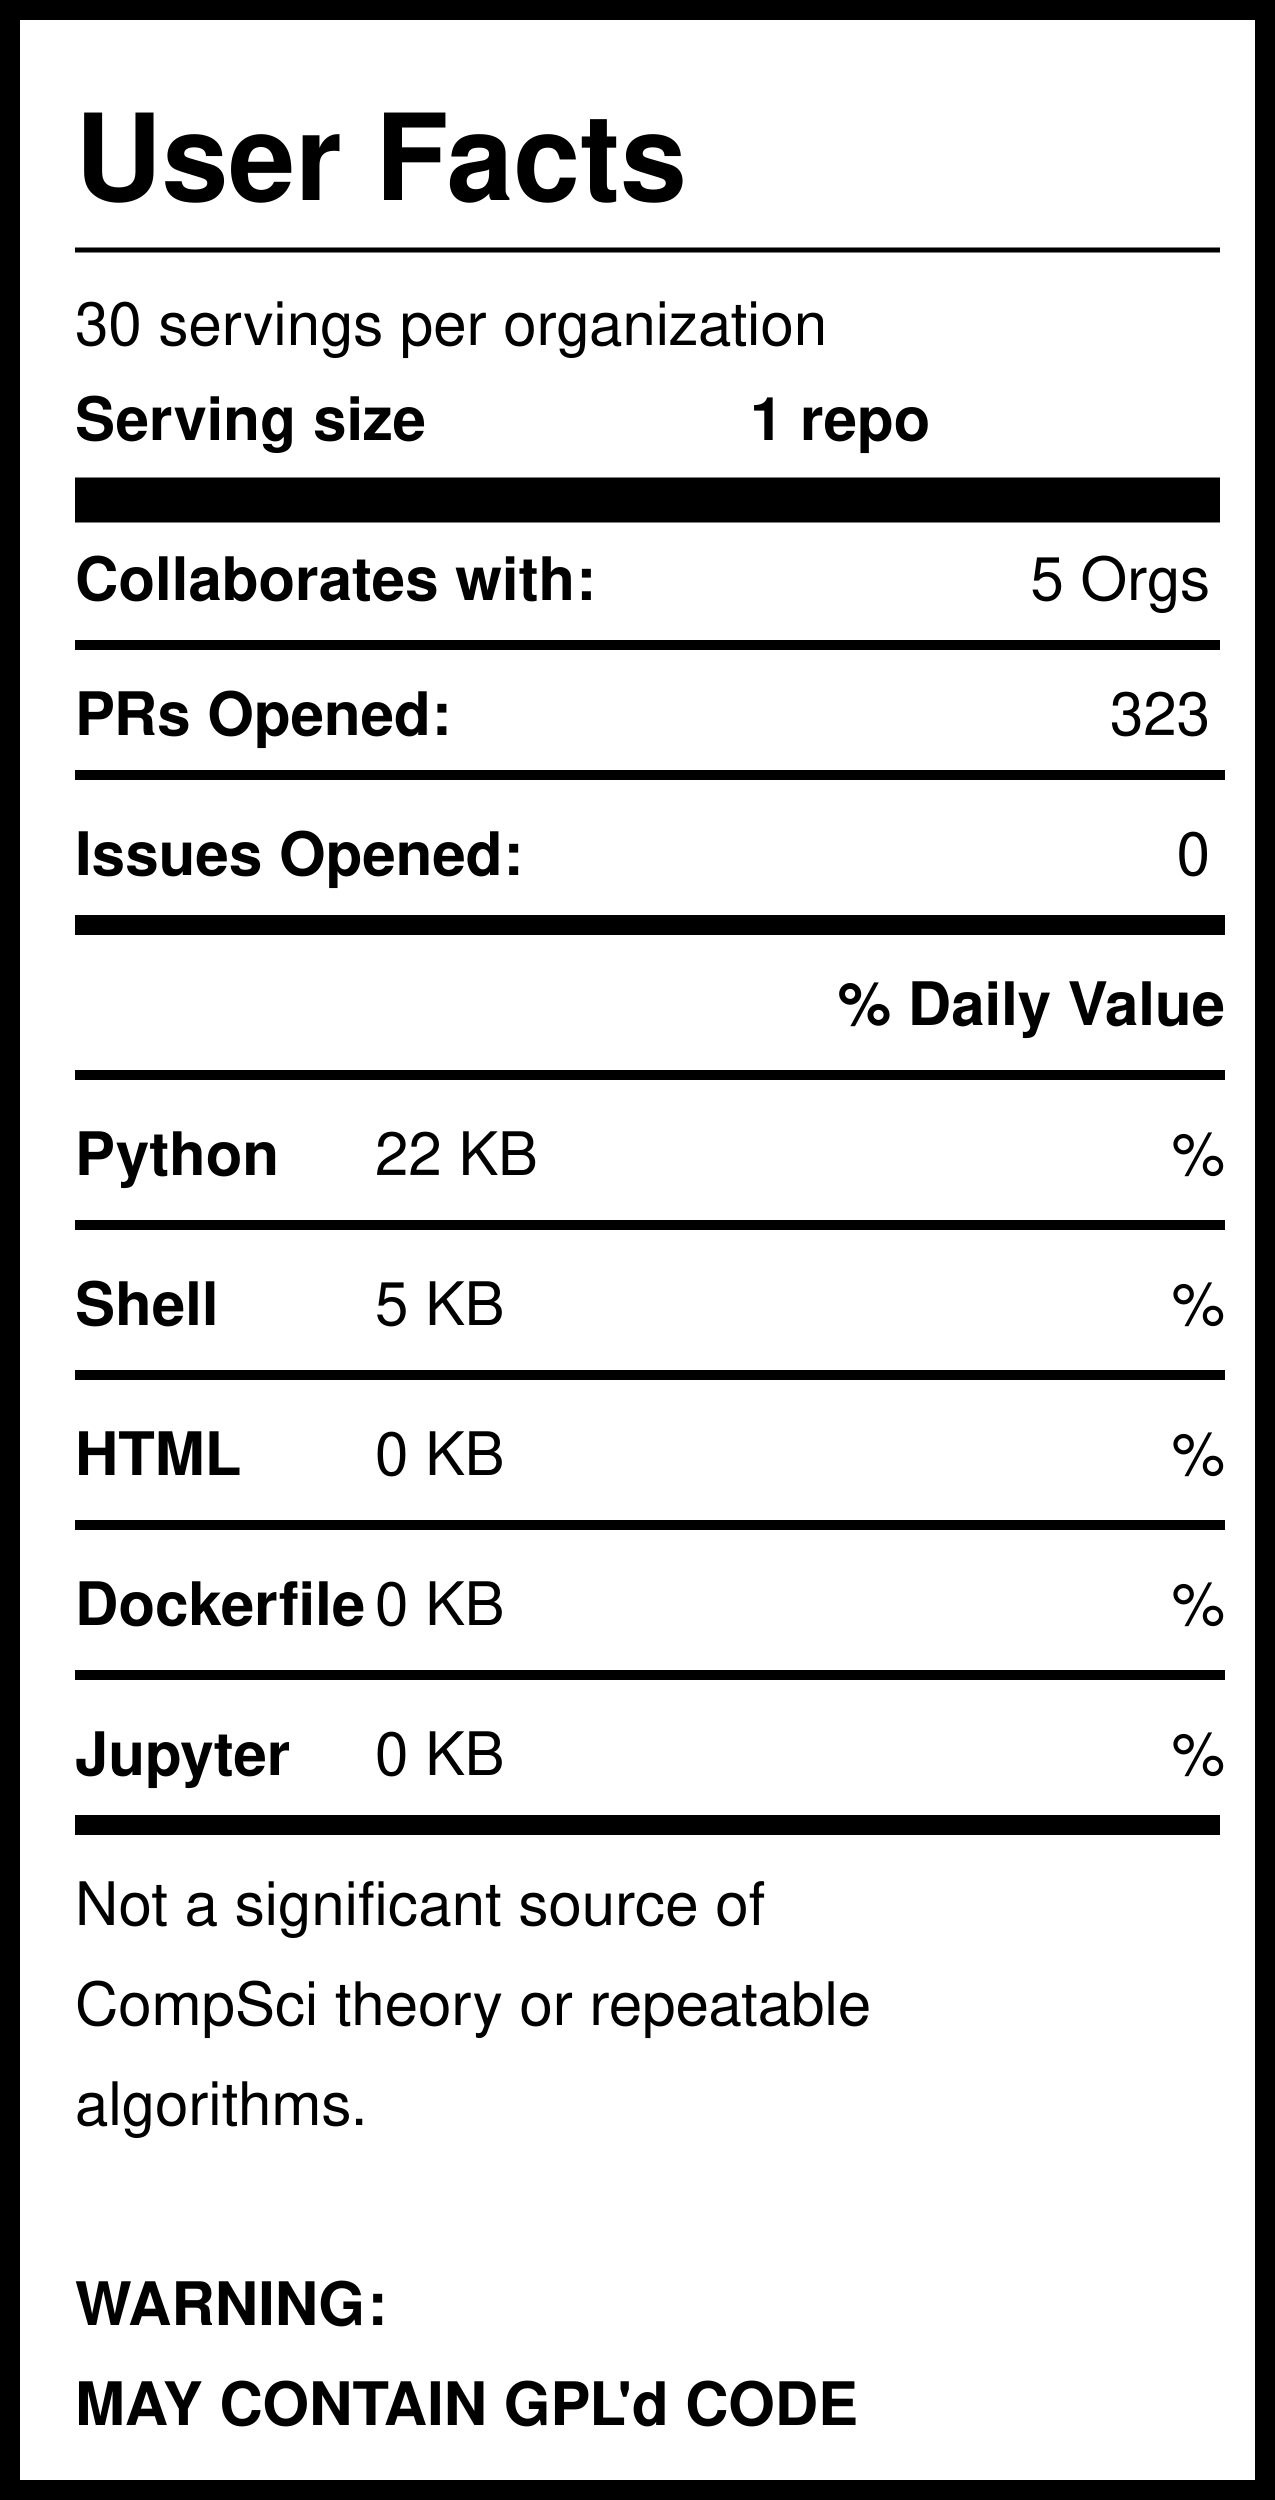
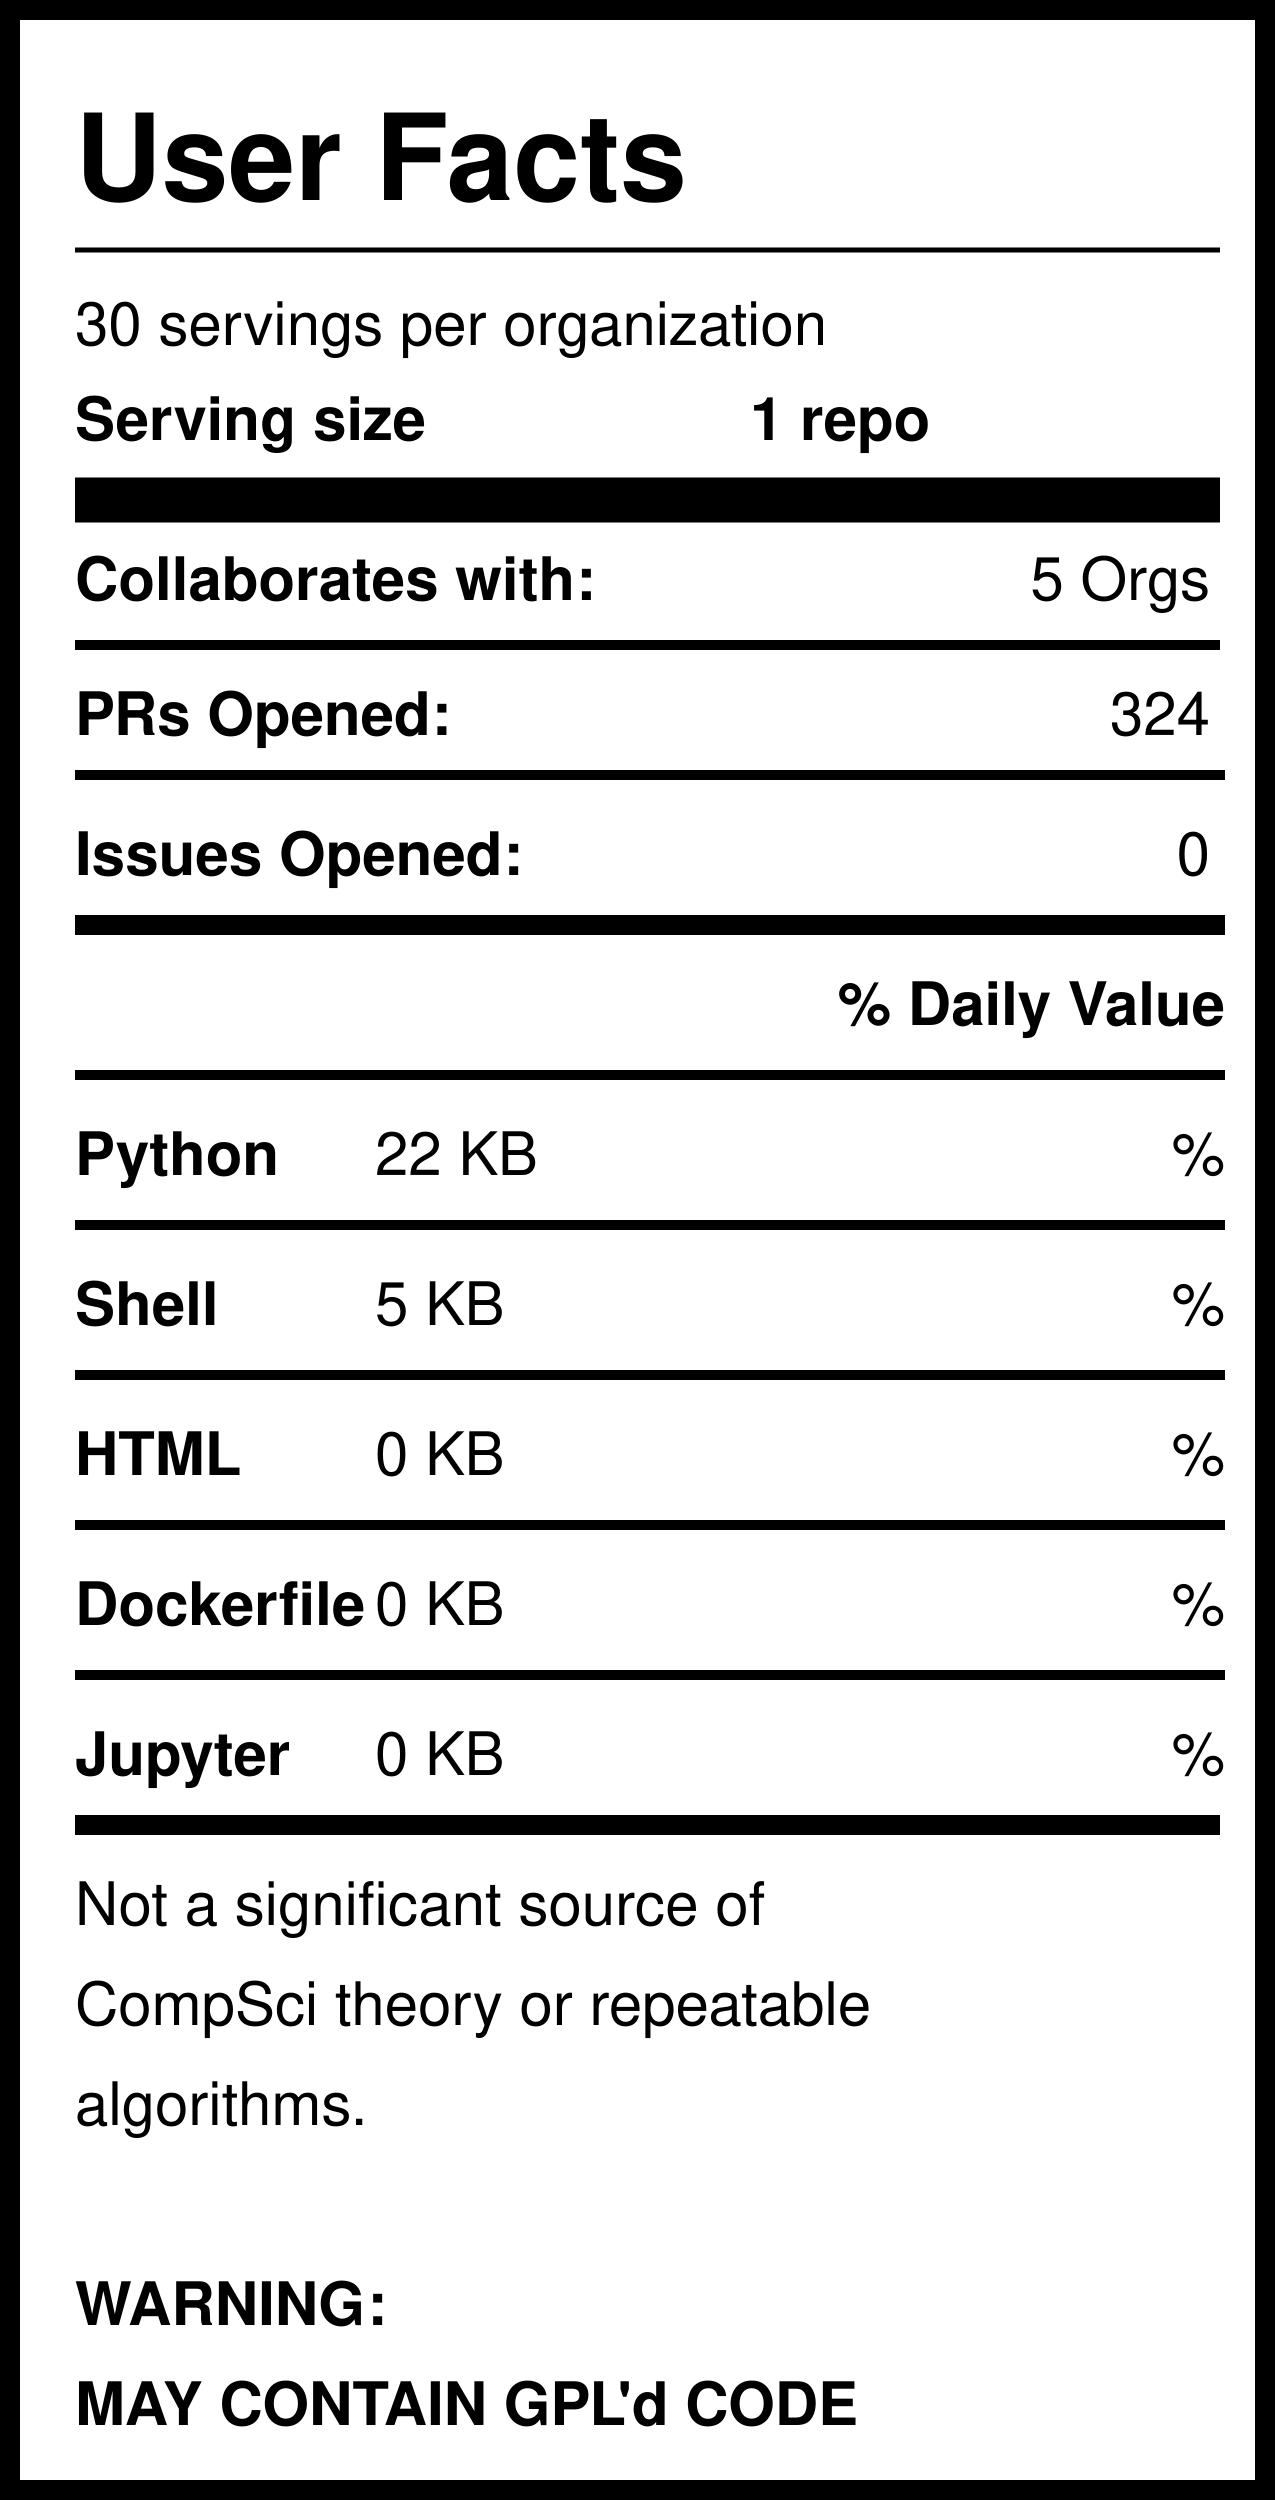
<svg xmlns="http://www.w3.org/2000/svg" version="1.1" width="255" height="500" style="background: white">
  <svg width="255" height="500">
    <rect width="255" height="500" style="fill:rgb(255,255,255);stroke-width:8;stroke:rgb(0,0,0)" />
    <text x="15" y="40" font-family="Helvetica" font-weight="bold" font-size="2em">User Facts</text>
    <line x1="15" y1="50" x2="244" y2="50" style="stroke:rgb(0,0,0);stroke-width:1" />
    <text x="15" y="69" font-family="Helvetica" lengthAdjust="spacingAndGlyphs">30 servings per organization</text>
    <text x="15" y="88" font-family="Helvetica" font-weight="bold" lengthAdjust="spacingAndGlyphs">Serving size</text>
    <text x="150" y="88" font-family="Helvetica" font-weight="bold" lengthAdjust="spacingAndGlyphs">1 repo</text>
    <line x1="15" y1="100" x2="244" y2="100" style="stroke:rgb(0,0,0);stroke-width:9" />
    <text x="15" y="120" font-family="Helvetica" font-weight="bold" lengthAdjust="spacingAndGlyphs">Collaborates with:</text>
    <text x="242" y="120" font-family="Helvetica" text-anchor="end" lengthAdjust="spacingAndGlyphs">5 Orgs</text>
    <line x1="15" y1="129" x2="244" y2="129" style="stroke:rgb(0,0,0);stroke-width:2" />
    <text x="15" y="147" font-family="Helvetica" font-weight="bold" lengthAdjust="spacingAndGlyphs">PRs Opened:</text>
-     <text x="242" y="147" font-family="Helvetica" text-anchor="end" lengthAdjust="spacingAndGlyphs">323</text>
+     <text x="242" y="147" font-family="Helvetica" text-anchor="end" lengthAdjust="spacingAndGlyphs">324</text>
    <text x="15" y="175" font-family="Helvetica" font-weight="bold" lengthAdjust="spacingAndGlyphs">Issues Opened:</text>
    <text x="242" y="175" font-family="Helvetica" lengthAdjust="spacingAndGlyphs" text-anchor="end">0</text>
    <line x1="15" y1="185" x2="245" y2="185" style="stroke:rgb(0,0,0);stroke-width:4" />
    <line x1="15" y1="155" x2="245" y2="155" style="stroke:rgb(0,0,0);stroke-width:2" />
    <text x="245" y="205" font-family="Helvetica" font-weight="bold" text-anchor="end" lengthAdjust="spacingAndGlyphs">% Daily Value</text>
    <line x1="15" y1="215" x2="245" y2="215" style="stroke:rgb(0,0,0);stroke-width:2" />
    <text x="15" y="235" font-family="Helvetica" font-weight="bold" lengthAdjust="spacingAndGlyphs">Python</text>
    <text x="75" y="235" font-family="Helvetica" lengthAdjust="spacingAndGlyphs">22 KB</text>
    <text x="245" y="235" font-family="Helvetica" lengthAdjust="spacingAndGlyphs" text-anchor="end">%</text>
    <line x1="15" y1="245" x2="245" y2="245" style="stroke:rgb(0,0,0);stroke-width:2" />
    <text x="15" y="265" font-family="Helvetica" font-weight="bold" lengthAdjust="spacingAndGlyphs">Shell</text>
    <text x="75" y="265" font-family="Helvetica" lengthAdjust="spacingAndGlyphs">5 KB</text>
    <text x="245" y="265" font-family="Helvetica" lengthAdjust="spacingAndGlyphs" text-anchor="end">%</text>
    <line x1="15" y1="275" x2="245" y2="275" style="stroke:rgb(0,0,0);stroke-width:2" />
    <text x="15" y="295" font-family="Helvetica" font-weight="bold" lengthAdjust="spacingAndGlyphs">HTML</text>
    <text x="75" y="295" font-family="Helvetica" lengthAdjust="spacingAndGlyphs">0 KB</text>
    <text x="245" y="295" font-family="Helvetica" lengthAdjust="spacingAndGlyphs" text-anchor="end">%</text>
    <line x1="15" y1="305" x2="245" y2="305" style="stroke:rgb(0,0,0);stroke-width:2" />
    <text x="15" y="325" font-family="Helvetica" font-weight="bold" lengthAdjust="spacingAndGlyphs">Dockerfile</text>
    <text x="75" y="325" font-family="Helvetica" lengthAdjust="spacingAndGlyphs">0 KB</text>
    <text x="245" y="325" font-family="Helvetica" lengthAdjust="spacingAndGlyphs" text-anchor="end">%</text>
    <line x1="15" y1="335" x2="245" y2="335" style="stroke:rgb(0,0,0);stroke-width:2" />
    <text x="15" y="355" font-family="Helvetica" font-weight="bold" lengthAdjust="spacingAndGlyphs">Jupyter</text>
    <text x="75" y="355" font-family="Helvetica" lengthAdjust="spacingAndGlyphs">0 KB</text>
    <text x="245" y="355" font-family="Helvetica" lengthAdjust="spacingAndGlyphs" text-anchor="end">%</text>
    <line x1="15" y1="365" x2="244" y2="365" style="stroke:rgb(0,0,0);stroke-width:4" />
    <text id="Warning1" x="15" y="385" font-family="Helvetica" lengthAdjust="spacingAndGlyphs">Not a significant source of </text>
    <text id="Warning2" x="15" y="405" font-family="Helvetica" lengthAdjust="spacingAndGlyphs">CompSci theory or repeatable</text>
    <text id="Warning3" x="15" y="425" font-family="Helvetica" lengthAdjust="spacingAndGlyphs">algorithms. </text>
    <text id="GPL1" x="15" y="465" font-family="Helvetica" font-weight="bold" lengthAdjust="spacingAndGlyphs">WARNING:</text>
    <text id="GPL2" x="15" y="485" font-family="Helvetica" font-weight="bold" lengthAdjust="spacingAndGlyphs">MAY CONTAIN GPL'd CODE</text>
  </svg>
</svg>
